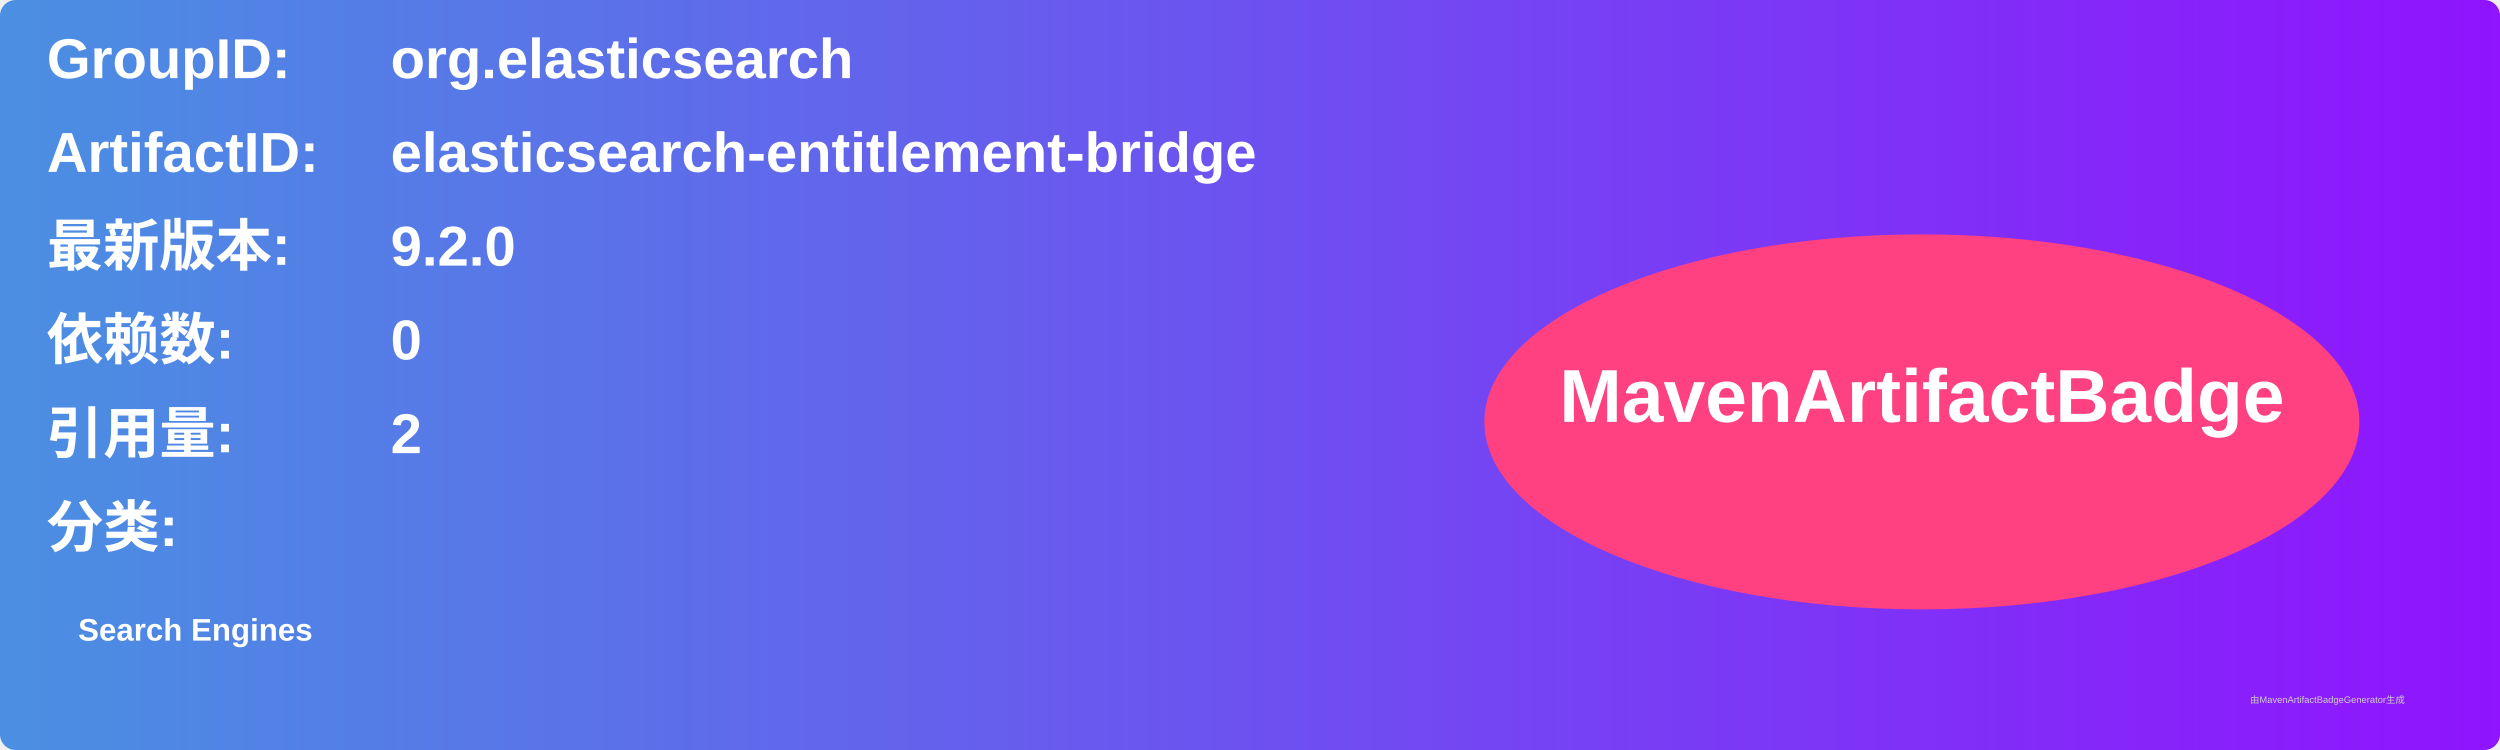
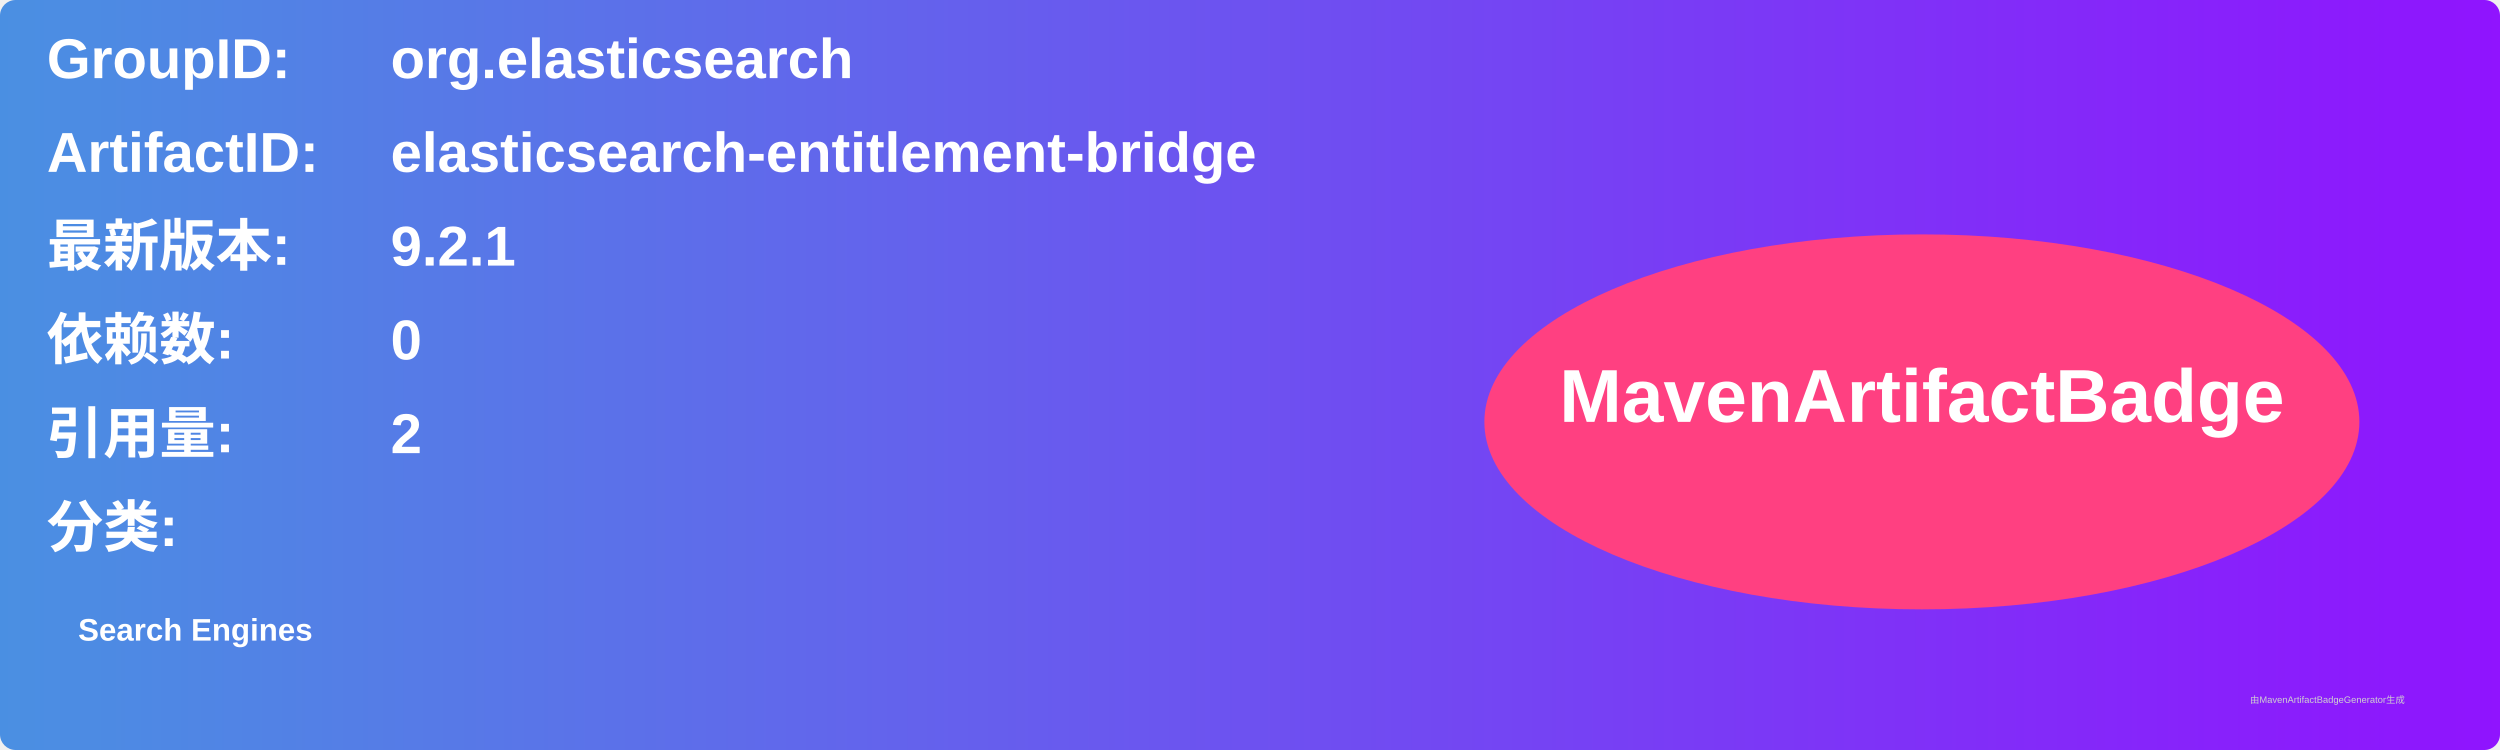
<svg xmlns="http://www.w3.org/2000/svg" width="800" height="240" viewBox="0 0 800 240">
  <linearGradient id="grad" x1="0%" y1="0%" x2="100%" y2="0%">
    <stop offset="0%" stop-color="#4a90e2" />
    <stop offset="100%" stop-color="#9013fe" />
  </linearGradient>
  <rect width="100%" height="100%" rx="5" ry="5" fill="url(#grad)" />
  <g transform="translate(15, 15)">
    <text x="0" y="10" font-family="Arial" font-size="18" fill="white" font-weight="bold" width="260">GroupID:</text>
    <text x="110" y="10" font-family="Arial" font-size="18" fill="white" font-weight="bold" width="460">org.elasticsearch</text>
    <text x="0" y="40" font-family="Arial" font-size="18" fill="white" font-weight="bold" width="260">ArtifactID:</text>
    <text x="110" y="40" font-family="Arial" font-size="18" fill="white" font-weight="bold" width="460">elasticsearch-entitlement-bridge</text>
    <text x="0" y="70" font-family="Arial" font-size="18" fill="white" font-weight="bold">最新版本:</text>
    <text x="110" y="70" font-family="Arial" font-size="18" fill="white" font-weight="bold">
-       <tspan font-weight="bold">9.2.0</tspan>
+       <tspan font-weight="bold">9.2.1</tspan>
    </text>
    <text x="0" y="100" font-family="Arial" font-size="18" fill="white" font-weight="bold">依赖数: </text>
    <text x="110" y="100" font-family="Arial" font-size="18" fill="white">
      <tspan font-weight="bold">0</tspan>
    </text>
    <text x="0" y="130" font-family="Arial" font-size="18" fill="white" font-weight="bold">引用量: </text>
    <text x="110" y="130" font-family="Arial" font-size="18" fill="white">
      <tspan font-weight="bold">2</tspan>
    </text>
    <text x="0" y="160" font-family="Arial" font-size="18" fill="white" font-weight="bold">分类:</text>
    <text x="10" y="190" font-family="Arial" font-size="10" fill="white">
      <tspan font-weight="bold">Search Engines</tspan>
    </text>
    <ellipse cx="600" cy="120" rx="140" ry="60" fill="#ff4081" />
    <text x="600" y="120" text-anchor="middle" font-family="Arial" font-size="24" fill="white" font-weight="bold">MavenArtifactBadge</text>
  </g>
  <text x="720" y="225" font-family="Arial" font-size="3" fill="#d0d0d0">由MavenArtifactBadgeGenerator生成</text>
</svg>
